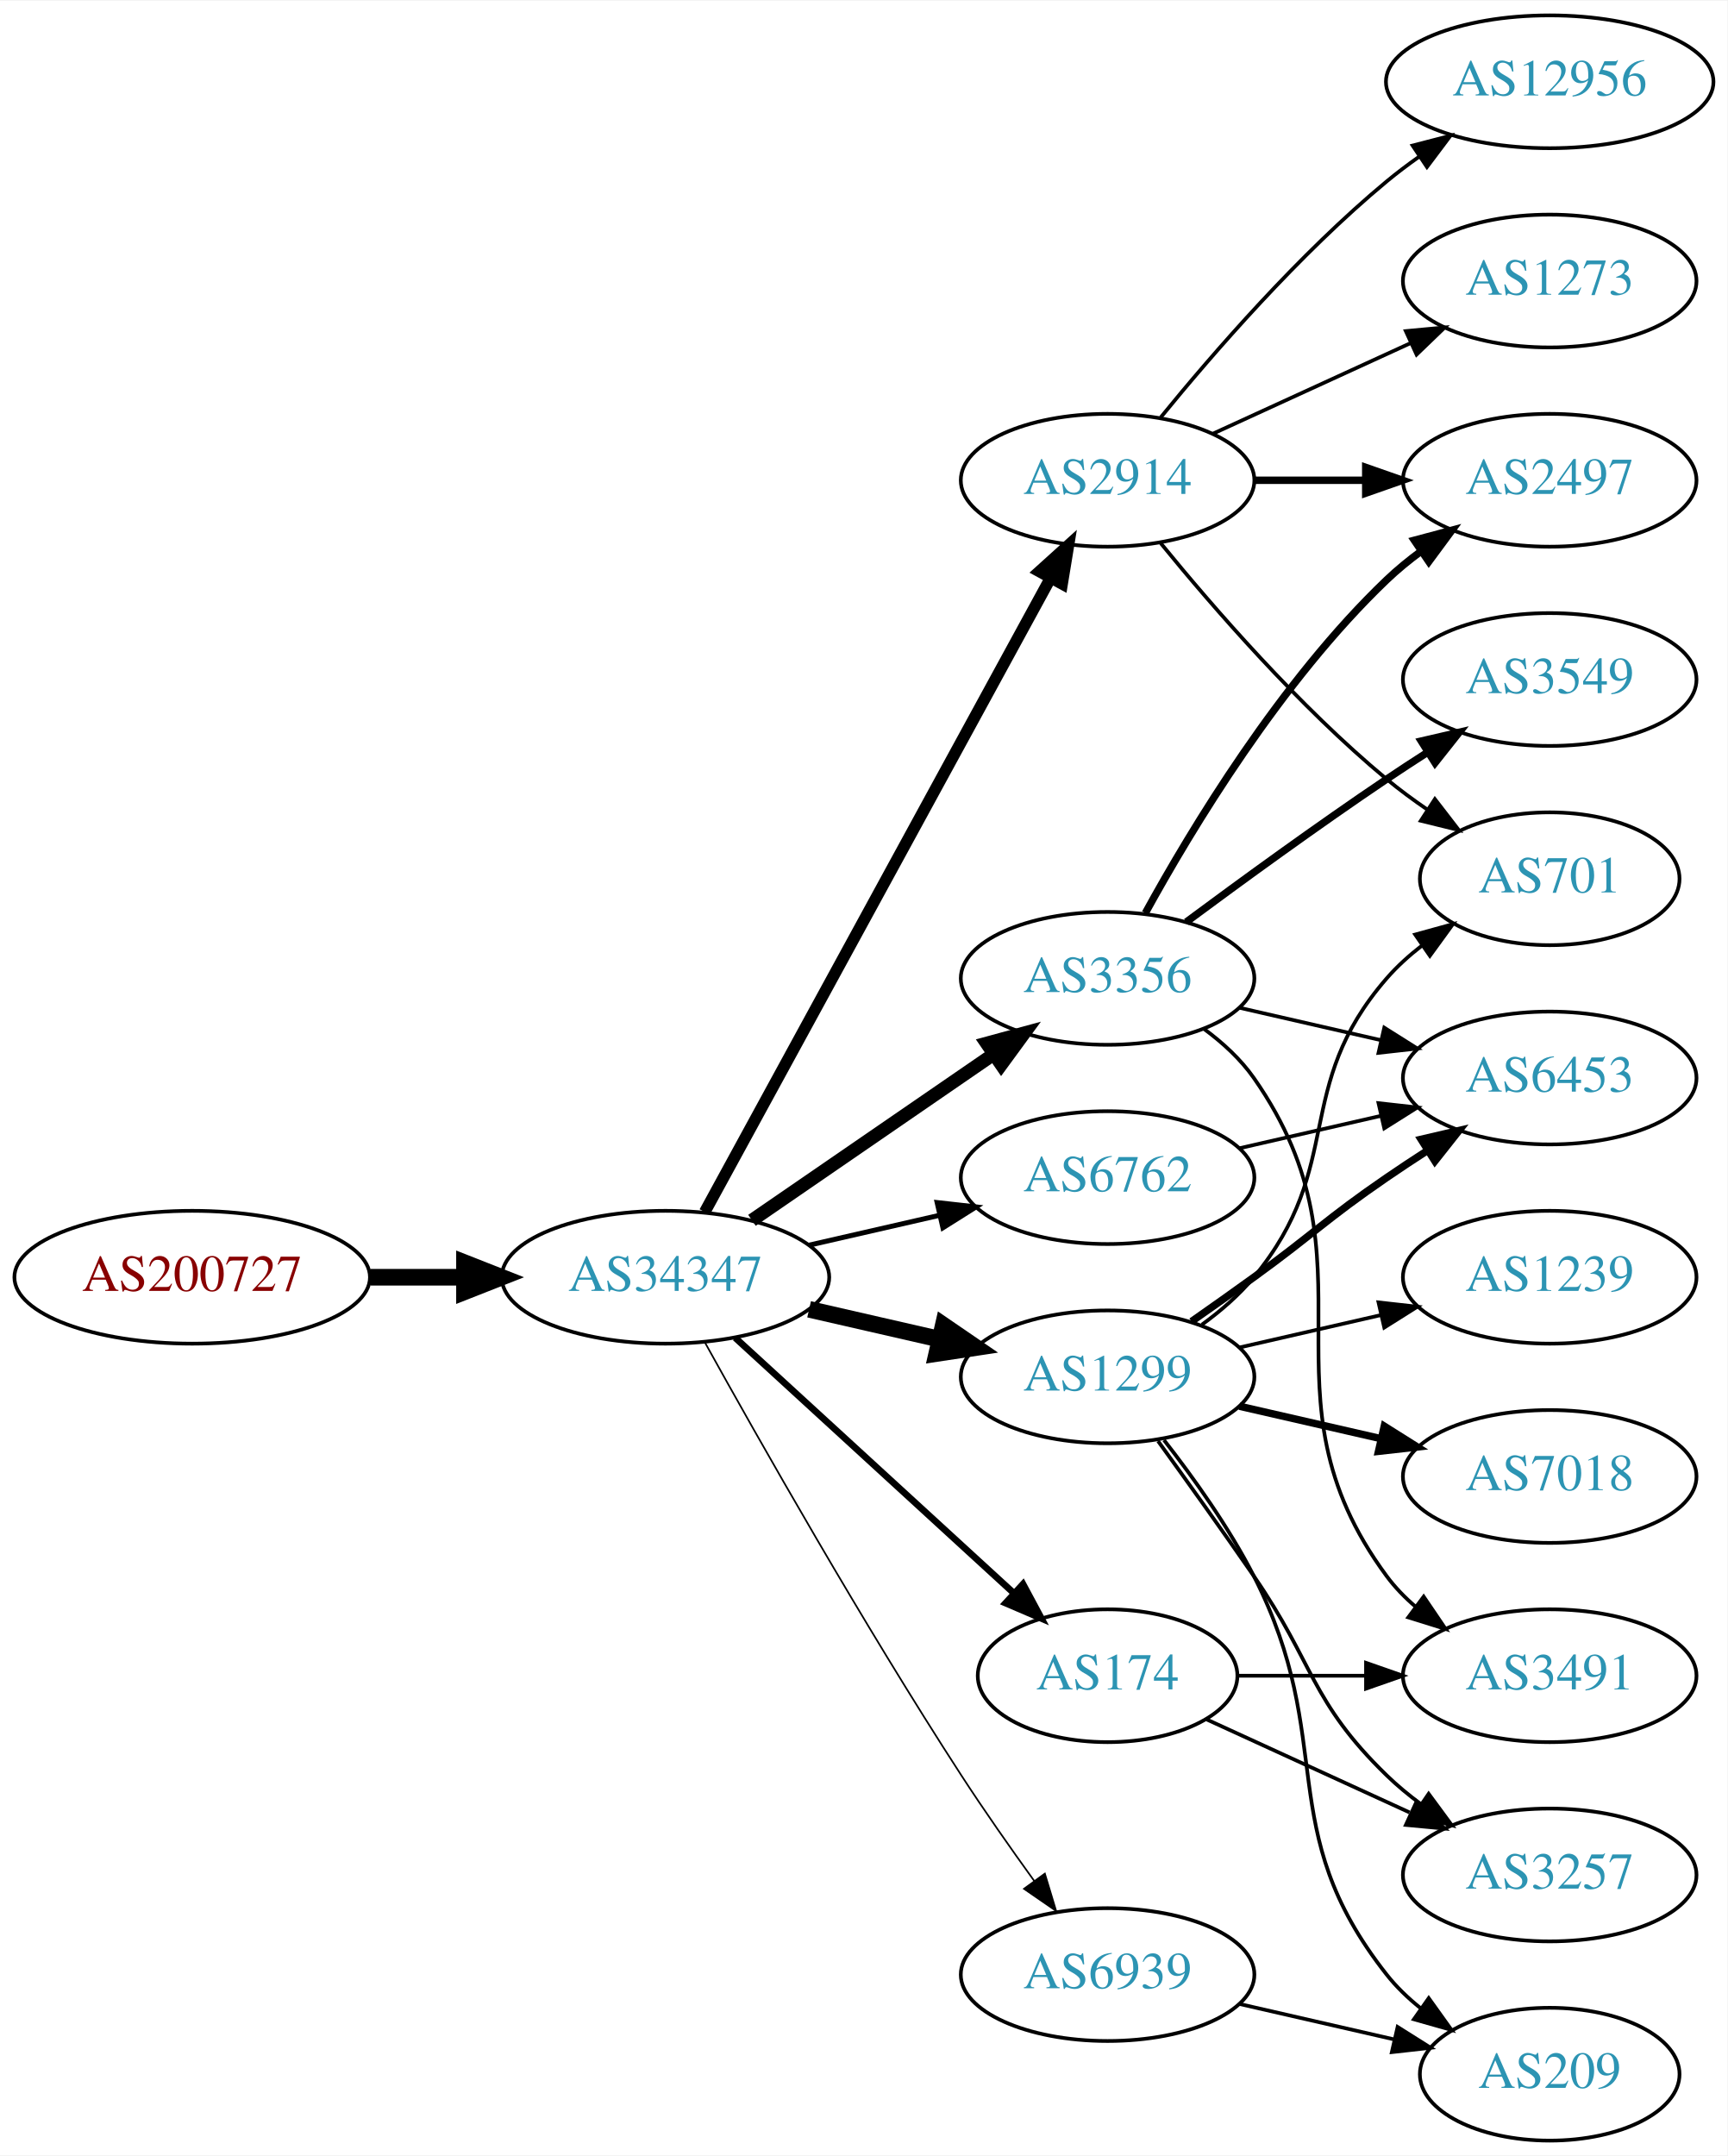
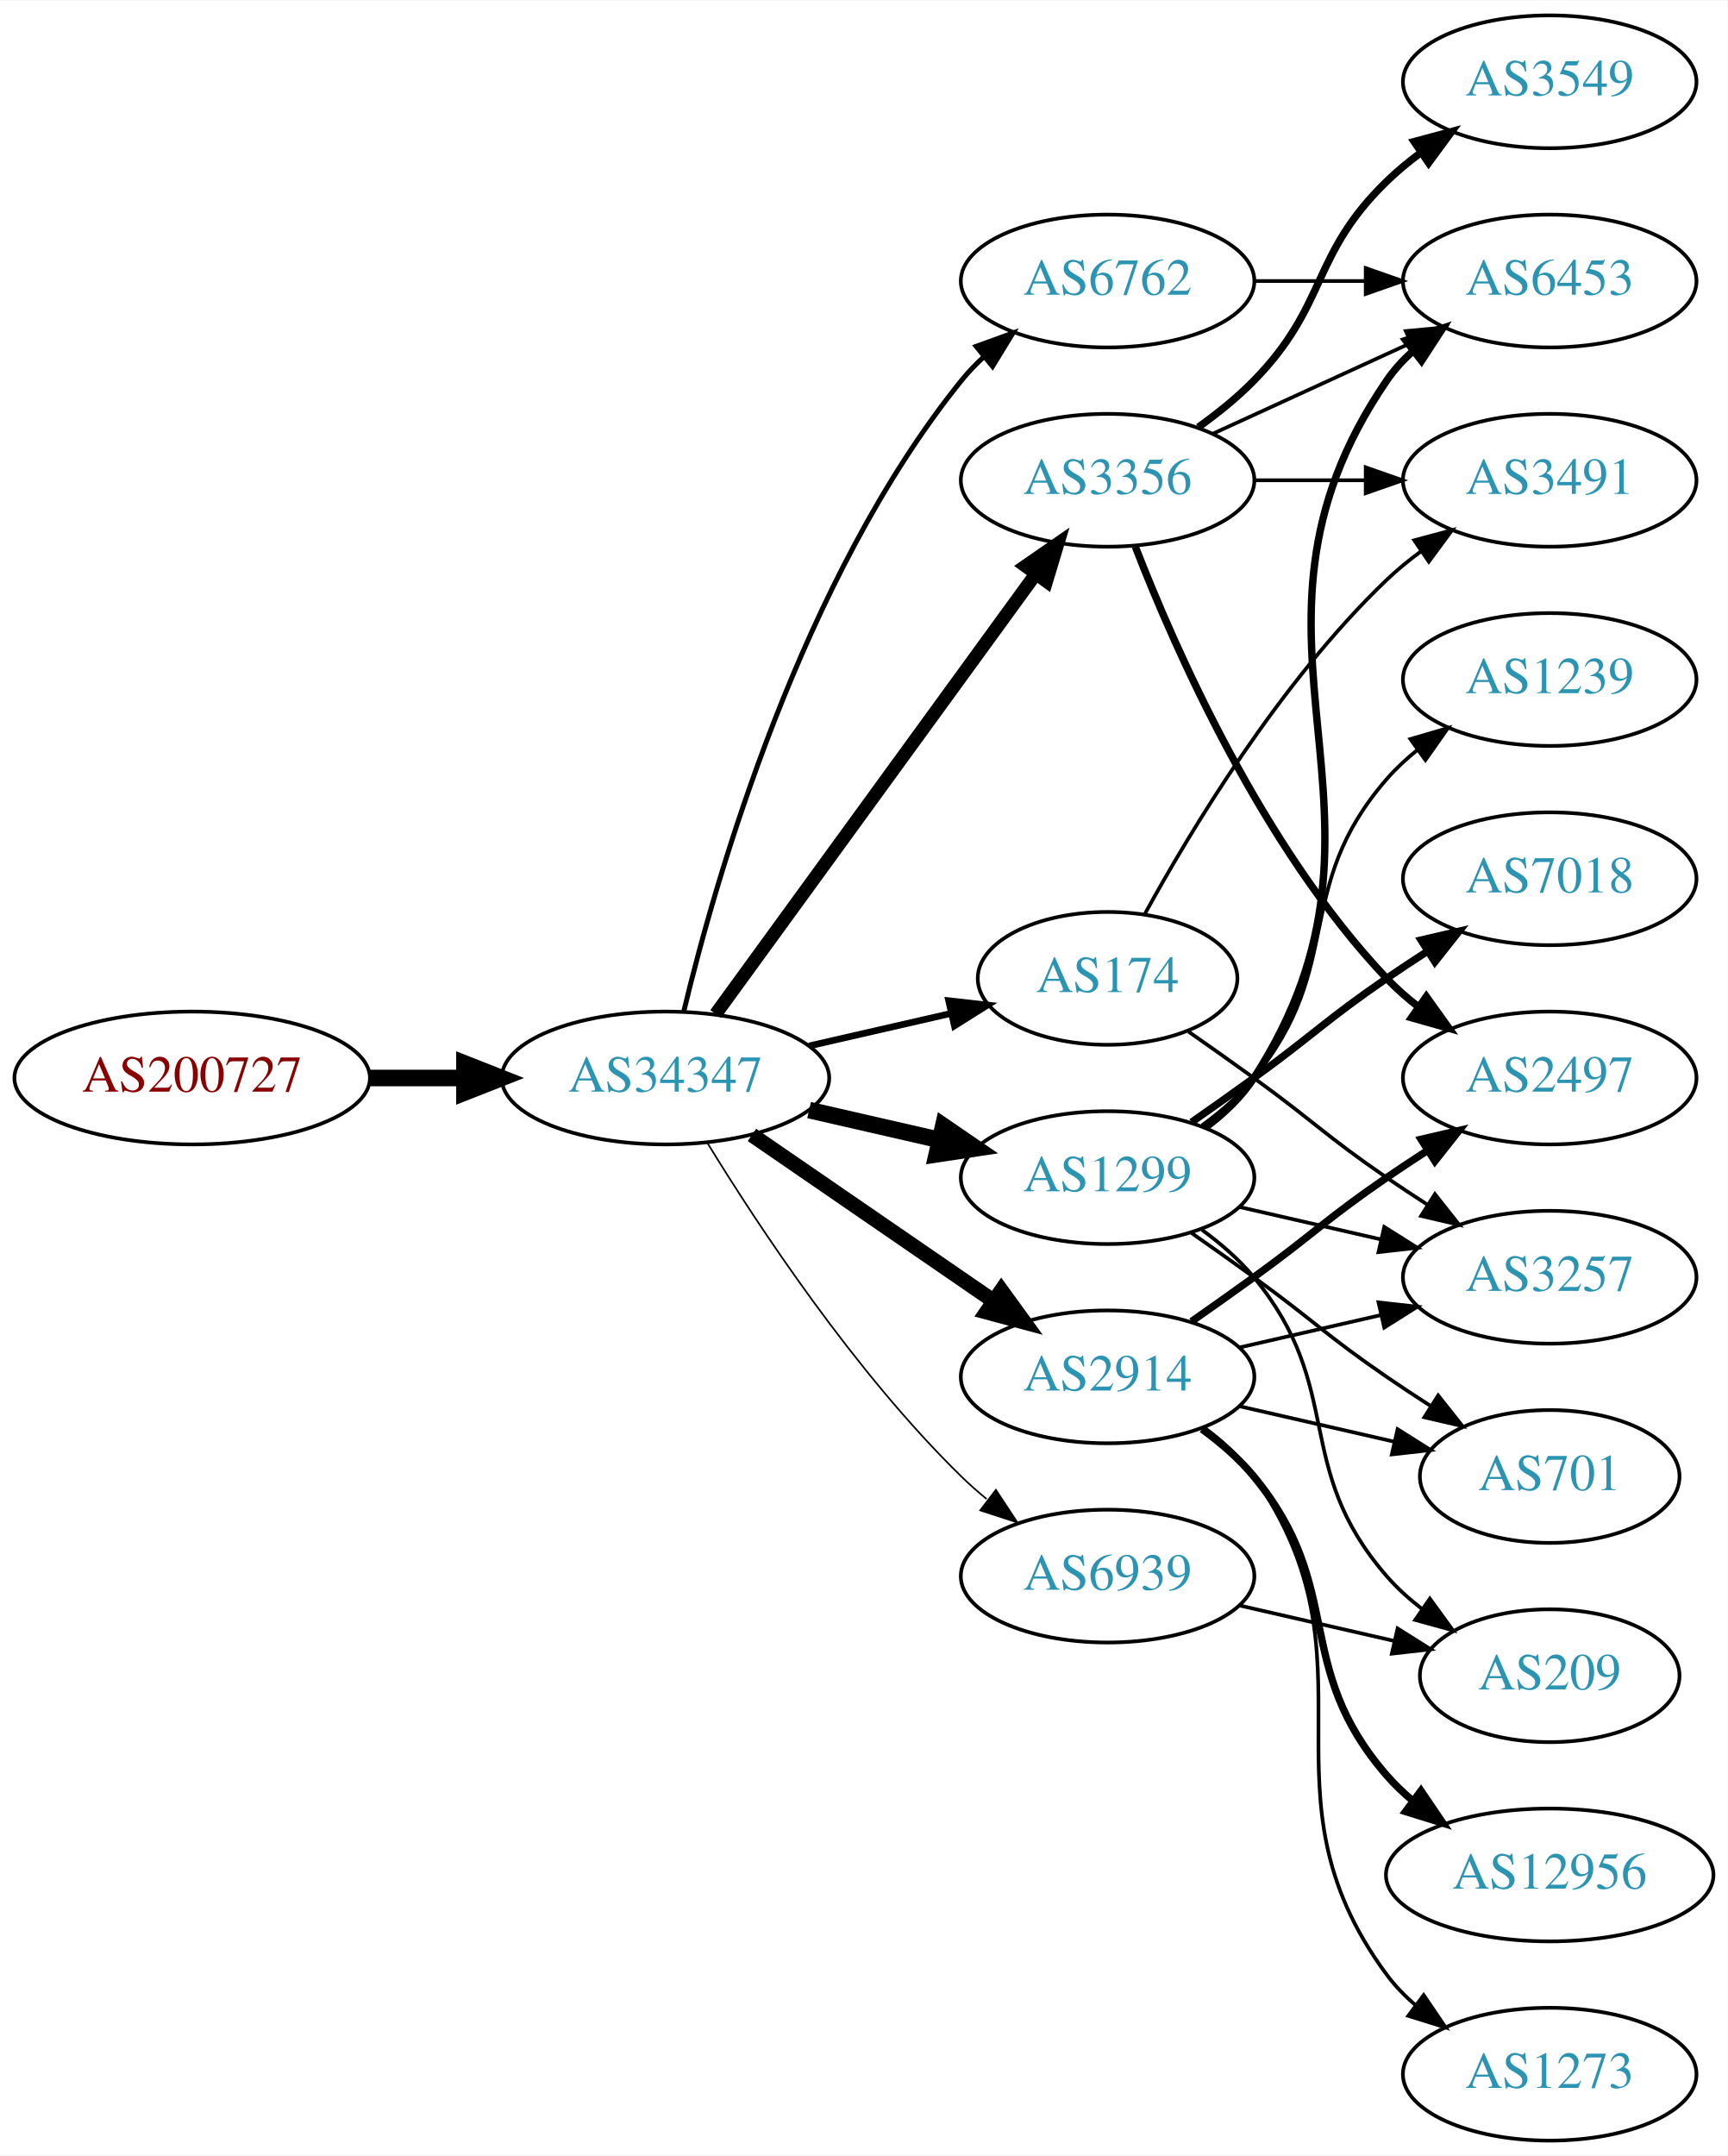
<svg xmlns="http://www.w3.org/2000/svg" xmlns:xlink="http://www.w3.org/1999/xlink" width="468pt" height="584pt" viewBox="0.00 0.00 468.27 584.00">
  <g id="graph0" class="graph" transform="scale(1 1) rotate(0) translate(4 580)">
    <polygon fill="white" stroke="none" points="-4,4 -4,-580 464.269,-580 464.269,4 -4,4" />
    <g id="node1" class="node">
      <g id="a_node1">
        <a xlink:href="/asn/200727" xlink:title="AS200727 ~ Kommunalbetriebe Rinn GmbH [AT]">
-           <ellipse fill="#ffffff" stroke="black" cx="48.096" cy="-234" rx="48.192" ry="18" />
-           <text text-anchor="middle" x="48.096" y="-230.3" font-family="Times,serif" font-size="14.00" fill="#880000">AS200727</text>
+           <ellipse fill="#ffffff" stroke="black" cx="48.096" cy="-288" rx="48.192" ry="18" />
+           <text text-anchor="middle" x="48.096" y="-284.3" font-family="Times,serif" font-size="14.00" fill="#880000">AS200727</text>
        </a>
      </g>
    </g>
    <g id="node2" class="node">
      <g id="a_node2">
        <a xlink:href="/asn/34347" xlink:title="AS34347 ~ Stadtwerke Hall in Tirol GmbH [AT]">
-           <ellipse fill="#ffffff" stroke="black" cx="176.388" cy="-234" rx="44.393" ry="18" />
-           <text text-anchor="middle" x="176.388" y="-230.3" font-family="Times,serif" font-size="14.00" fill="#2c94b3">AS34347</text>
+           <ellipse fill="#ffffff" stroke="black" cx="176.388" cy="-288" rx="44.393" ry="18" />
+           <text text-anchor="middle" x="176.388" y="-284.3" font-family="Times,serif" font-size="14.00" fill="#2c94b3">AS34347</text>
        </a>
      </g>
    </g>
    <g id="edge1" class="edge">
-       <path fill="none" stroke="black" stroke-width="4.5" d="M96.481,-234C104.742,-234 113.386,-234 121.799,-234" />
-       <polygon fill="black" stroke="black" stroke-width="4.5" points="121.904,-237.938 131.904,-234 121.904,-230.063 121.904,-237.938" />
+       <path fill="none" stroke="black" stroke-width="4.5" d="M96.481,-288C104.742,-288 113.386,-288 121.799,-288" />
+       <polygon fill="black" stroke="black" stroke-width="4.5" points="121.904,-291.938 131.904,-288 121.904,-284.063 121.904,-291.938" />
    </g>
    <g id="node3" class="node">
      <g id="a_node3">
-         <a xlink:href="/asn/1299" xlink:title="AS1299 ~ Telia Carrier [EU]">
-           <ellipse fill="#ffffff" stroke="black" cx="296.23" cy="-207" rx="39.794" ry="18" />
-           <text text-anchor="middle" x="296.23" y="-203.3" font-family="Times,serif" font-size="14.00" fill="#2c94b3">AS1299</text>
+         <a xlink:href="/asn/6762" xlink:title="AS6762 ~ TELECOM ITALIA SPARKLE S.p.A. [IT]">
+           <ellipse fill="#ffffff" stroke="black" cx="296.23" cy="-504" rx="39.794" ry="18" />
+           <text text-anchor="middle" x="296.23" y="-500.3" font-family="Times,serif" font-size="14.00" fill="#2c94b3">AS6762</text>
        </a>
      </g>
    </g>
    <g id="edge2" class="edge">
-       <path fill="none" stroke="black" stroke-width="4.5" d="M215.322,-225.308C226.563,-222.733 238.976,-219.889 250.599,-217.226" />
-       <polygon fill="black" stroke="black" stroke-width="4.5" points="251.692,-221.015 260.56,-214.943 249.934,-213.339 251.692,-221.015" />
+       <path fill="none" stroke="black" stroke-width="1.35" d="M181.38,-306.158C189.991,-342.026 213.133,-423.146 256.584,-477 258.415,-479.269 260.484,-481.43 262.691,-483.468" />
+       <polygon fill="black" stroke="black" stroke-width="1.35" points="260.614,-486.291 270.573,-489.906 265.042,-480.869 260.614,-486.291" />
    </g>
    <g id="node4" class="node">
      <g id="a_node4">
        <a xlink:href="/asn/3356" xlink:title="AS3356 ~ Level 3 Parent, LLC [US]">
-           <ellipse fill="#ffffff" stroke="black" cx="296.23" cy="-315" rx="39.794" ry="18" />
-           <text text-anchor="middle" x="296.23" y="-311.3" font-family="Times,serif" font-size="14.00" fill="#2c94b3">AS3356</text>
+           <ellipse fill="#ffffff" stroke="black" cx="296.23" cy="-450" rx="39.794" ry="18" />
+           <text text-anchor="middle" x="296.23" y="-446.3" font-family="Times,serif" font-size="14.00" fill="#2c94b3">AS3356</text>
        </a>
      </g>
    </g>
    <g id="edge3" class="edge">
-       <path fill="none" stroke="black" stroke-width="3.6" d="M199.83,-249.426C218.412,-262.198 244.972,-280.455 265.352,-294.463" />
-       <polygon fill="black" stroke="black" stroke-width="3.6" points="263.443,-297.398 273.666,-300.178 267.408,-291.629 263.443,-297.398" />
+       <path fill="none" stroke="black" stroke-width="3.6" d="M189.999,-305.337C210.82,-333.96 252.482,-391.233 276.671,-424.486" />
+       <polygon fill="black" stroke="black" stroke-width="3.6" points="273.997,-426.76 282.71,-432.788 279.657,-422.642 273.997,-426.76" />
    </g>
    <g id="node5" class="node">
      <g id="a_node5">
-         <a xlink:href="/asn/174" xlink:title="AS174 ~ Cogent Communications [US]">
-           <ellipse fill="#ffffff" stroke="black" cx="296.23" cy="-126" rx="35.194" ry="18" />
-           <text text-anchor="middle" x="296.23" y="-122.3" font-family="Times,serif" font-size="14.00" fill="#2c94b3">AS174</text>
+         <a xlink:href="/asn/1299" xlink:title="AS1299 ~ Telia Carrier [EU]">
+           <ellipse fill="#ffffff" stroke="black" cx="296.23" cy="-261" rx="39.794" ry="18" />
+           <text text-anchor="middle" x="296.23" y="-257.3" font-family="Times,serif" font-size="14.00" fill="#2c94b3">AS1299</text>
        </a>
      </g>
    </g>
    <g id="edge4" class="edge">
-       <path fill="none" stroke="black" stroke-width="1.8" d="M195.285,-217.597C215.444,-199.122 248.321,-168.991 270.824,-148.368" />
-       <polygon fill="black" stroke="black" stroke-width="1.8" points="273.305,-150.841 278.313,-141.504 268.576,-145.681 273.305,-150.841" />
+       <path fill="none" stroke="black" stroke-width="4.5" d="M215.322,-279.308C226.563,-276.733 238.976,-273.889 250.599,-271.226" />
+       <polygon fill="black" stroke="black" stroke-width="4.5" points="251.692,-275.015 260.56,-268.943 249.934,-267.339 251.692,-275.015" />
    </g>
    <g id="node6" class="node">
      <g id="a_node6">
        <a xlink:href="/asn/2914" xlink:title="AS2914 ~ NTT America, Inc. [US]">
-           <ellipse fill="#ffffff" stroke="black" cx="296.23" cy="-450" rx="39.794" ry="18" />
-           <text text-anchor="middle" x="296.23" y="-446.3" font-family="Times,serif" font-size="14.00" fill="#2c94b3">AS2914</text>
+           <ellipse fill="#ffffff" stroke="black" cx="296.23" cy="-207" rx="39.794" ry="18" />
+           <text text-anchor="middle" x="296.23" y="-203.3" font-family="Times,serif" font-size="14.00" fill="#2c94b3">AS2914</text>
        </a>
      </g>
    </g>
    <g id="edge5" class="edge">
-       <path fill="none" stroke="black" stroke-width="3.15" d="M187.031,-251.676C207.713,-289.584 256.425,-378.873 280.805,-423.559" />
-       <polygon fill="black" stroke="black" stroke-width="3.15" points="277.757,-425.28 285.619,-432.383 283.902,-421.928 277.757,-425.28" />
+       <path fill="none" stroke="black" stroke-width="4.05" d="M199.83,-272.574C218.412,-259.802 244.972,-241.545 265.352,-227.537" />
+       <polygon fill="black" stroke="black" stroke-width="4.05" points="267.433,-230.407 273.666,-221.822 263.418,-224.566 267.433,-230.407" />
    </g>
    <g id="node7" class="node">
      <g id="a_node7">
-         <a xlink:href="/asn/6762" xlink:title="AS6762 ~ TELECOM ITALIA SPARKLE S.p.A. [IT]">
-           <ellipse fill="#ffffff" stroke="black" cx="296.23" cy="-261" rx="39.794" ry="18" />
-           <text text-anchor="middle" x="296.23" y="-257.3" font-family="Times,serif" font-size="14.00" fill="#2c94b3">AS6762</text>
+         <a xlink:href="/asn/174" xlink:title="AS174 ~ Cogent Communications [US]">
+           <ellipse fill="#ffffff" stroke="black" cx="296.23" cy="-315" rx="35.194" ry="18" />
+           <text text-anchor="middle" x="296.23" y="-311.3" font-family="Times,serif" font-size="14.00" fill="#2c94b3">AS174</text>
        </a>
      </g>
    </g>
    <g id="edge6" class="edge">
-       <path fill="none" stroke="black" stroke-width="1.35" d="M215.322,-242.692C226.563,-245.267 238.976,-248.111 250.599,-250.774" />
-       <polygon fill="black" stroke="black" stroke-width="1.35" points="250.031,-254.235 260.56,-253.057 251.595,-247.412 250.031,-254.235" />
+       <path fill="none" stroke="black" stroke-width="1.8" d="M215.322,-296.692C227.639,-299.514 241.364,-302.658 253.915,-305.534" />
+       <polygon fill="black" stroke="black" stroke-width="1.8" points="253.15,-308.949 263.68,-307.771 254.714,-302.126 253.15,-308.949" />
    </g>
    <g id="node8" class="node">
      <g id="a_node8">
        <a xlink:href="/asn/6939" xlink:title="AS6939 ~ Hurricane Electric LLC [US]">
-           <ellipse fill="#ffffff" stroke="black" cx="296.23" cy="-45" rx="39.794" ry="18" />
-           <text text-anchor="middle" x="296.23" y="-41.3" font-family="Times,serif" font-size="14.00" fill="#2c94b3">AS6939</text>
+           <ellipse fill="#ffffff" stroke="black" cx="296.23" cy="-153" rx="39.794" ry="18" />
+           <text text-anchor="middle" x="296.23" y="-149.3" font-family="Times,serif" font-size="14.00" fill="#2c94b3">AS6939</text>
        </a>
      </g>
    </g>
    <g id="edge7" class="edge">
-       <path fill="none" stroke="black" stroke-width="0.45" d="M187.141,-216.217C201.616,-190.099 229.949,-140.023 256.584,-99 262.768,-89.474 269.916,-79.283 276.37,-70.349" />
-       <polygon fill="black" stroke="black" stroke-width="0.45" points="279.225,-72.374 282.291,-62.232 273.57,-68.249 279.225,-72.374" />
-     </g>
-     <g id="node12" class="node">
-       <g id="a_node12">
-         <a xlink:href="/asn/6453" xlink:title="AS6453 ~ TATA COMMUNICATIONS (AMERICA) INC [US]">
-           <ellipse fill="#ffffff" stroke="black" cx="416.073" cy="-288" rx="39.794" ry="18" />
-           <text text-anchor="middle" x="416.073" y="-284.3" font-family="Times,serif" font-size="14.00" fill="#2c94b3">AS6453</text>
-         </a>
-       </g>
-     </g>
-     <g id="edge14" class="edge">
-       <path fill="none" stroke="black" stroke-width="2" d="M318.987,-222.009C324.522,-225.879 330.44,-230.064 335.877,-234 352.076,-245.729 355.382,-249.689 371.877,-261 375.405,-263.419 379.142,-265.889 382.884,-268.302" />
-       <polygon fill="black" stroke="black" stroke-width="2" points="381.205,-271.382 391.524,-273.784 384.955,-265.472 381.205,-271.382" />
-     </g>
-     <g id="node13" class="node">
-       <g id="a_node13">
-         <a xlink:href="/asn/3257" xlink:title="AS3257 ~ GTT [DE]">
-           <ellipse fill="#ffffff" stroke="black" cx="416.073" cy="-72" rx="39.794" ry="18" />
-           <text text-anchor="middle" x="416.073" y="-68.3" font-family="Times,serif" font-size="14.00" fill="#2c94b3">AS3257</text>
-         </a>
-       </g>
-     </g>
-     <g id="edge17" class="edge">
-       <path fill="none" stroke="black" d="M309.909,-189.594C317.525,-179.063 327.358,-165.33 335.877,-153 352.272,-129.269 351.183,-119.094 371.877,-99 374.722,-96.237 377.896,-93.614 381.196,-91.166" />
-       <polygon fill="black" stroke="black" points="383.261,-93.993 389.544,-85.462 379.312,-88.214 383.261,-93.993" />
-     </g>
-     <g id="node14" class="node">
-       <g id="a_node14">
-         <a xlink:href="/asn/7018" xlink:title="AS7018 ~ AT&amp;T Services, Inc. [US]">
-           <ellipse fill="#ffffff" stroke="black" cx="416.073" cy="-180" rx="39.794" ry="18" />
-           <text text-anchor="middle" x="416.073" y="-176.3" font-family="Times,serif" font-size="14.00" fill="#2c94b3">AS7018</text>
-         </a>
-       </g>
-     </g>
-     <g id="edge15" class="edge">
-       <path fill="none" stroke="black" stroke-width="2" d="M331.949,-199.045C343.949,-196.296 357.57,-193.175 370.263,-190.267" />
-       <polygon fill="black" stroke="black" stroke-width="2" points="371.229,-193.636 380.194,-187.991 369.665,-186.813 371.229,-193.636" />
-     </g>
-     <g id="node15" class="node">
-       <g id="a_node15">
-         <a xlink:href="/asn/1239" xlink:title="AS1239 ~ Sprint [US]">
-           <ellipse fill="#ffffff" stroke="black" cx="416.073" cy="-234" rx="39.794" ry="18" />
-           <text text-anchor="middle" x="416.073" y="-230.3" font-family="Times,serif" font-size="14.00" fill="#2c94b3">AS1239</text>
-         </a>
-       </g>
-     </g>
-     <g id="edge16" class="edge">
-       <path fill="none" stroke="black" d="M331.949,-214.955C343.949,-217.704 357.57,-220.825 370.263,-223.733" />
-       <polygon fill="black" stroke="black" points="369.665,-227.187 380.194,-226.009 371.229,-220.364 369.665,-227.187" />
-     </g>
-     <g id="node16" class="node">
-       <g id="a_node16">
-         <a xlink:href="/asn/209" xlink:title="AS209 ~ CenturyLink Communications, LLC [US]">
-           <ellipse fill="#ffffff" stroke="black" cx="416.073" cy="-18" rx="35.194" ry="18" />
-           <text text-anchor="middle" x="416.073" y="-14.3" font-family="Times,serif" font-size="14.00" fill="#2c94b3">AS209</text>
-         </a>
-       </g>
-     </g>
-     <g id="edge18" class="edge">
-       <path fill="none" stroke="black" d="M311.527,-189.86C319.513,-179.647 329.174,-166.147 335.877,-153 358.857,-107.923 340.578,-84.754 371.877,-45 374.523,-41.639 377.712,-38.584 381.143,-35.839" />
-       <polygon fill="black" stroke="black" points="383.281,-38.614 389.45,-30 379.256,-32.887 383.281,-38.614" />
-     </g>
-     <g id="node17" class="node">
-       <g id="a_node17">
-         <a xlink:href="/asn/701" xlink:title="AS701 ~ UUNET [US]">
-           <ellipse fill="#ffffff" stroke="black" cx="416.073" cy="-342" rx="35.194" ry="18" />
-           <text text-anchor="middle" x="416.073" y="-338.3" font-family="Times,serif" font-size="14.00" fill="#2c94b3">AS701</text>
-         </a>
-       </g>
-     </g>
-     <g id="edge19" class="edge">
-       <path fill="none" stroke="black" d="M321.811,-221.156C326.905,-224.872 331.919,-229.201 335.877,-234 360.941,-264.394 346.043,-285.258 371.877,-315 374.682,-318.23 377.97,-321.203 381.457,-323.902" />
-       <polygon fill="black" stroke="black" points="379.609,-326.879 389.824,-329.69 383.592,-321.122 379.609,-326.879" />
-     </g>
-     <g id="node9" class="node">
-       <g id="a_node9">
-         <a xlink:href="/asn/2497" xlink:title="AS2497 ~ Internet Initiative Japan Inc. [JP]">
-           <ellipse fill="#ffffff" stroke="black" cx="416.073" cy="-450" rx="39.794" ry="18" />
-           <text text-anchor="middle" x="416.073" y="-446.3" font-family="Times,serif" font-size="14.00" fill="#2c94b3">AS2497</text>
-         </a>
-       </g>
-     </g>
-     <g id="edge8" class="edge">
-       <path fill="none" stroke="black" stroke-width="2" d="M306.471,-332.713C319.017,-355.561 343.194,-395.611 371.877,-423 374.745,-425.739 377.934,-428.347 381.243,-430.785" />
-       <polygon fill="black" stroke="black" stroke-width="2" points="379.366,-433.742 389.602,-436.477 383.306,-427.956 379.366,-433.742" />
+       <path fill="none" stroke="black" stroke-width="0.45" d="M187.653,-270.56C201.462,-248.009 227.651,-208.278 256.584,-180 258.724,-177.908 261.041,-175.863 263.441,-173.894" />
+       <polygon fill="black" stroke="black" stroke-width="0.45" points="265.951,-176.382 271.782,-167.536 261.708,-170.815 265.951,-176.382" />
    </g>
    <g id="node10" class="node">
      <g id="a_node10">
-         <a xlink:href="/asn/3549" xlink:title="AS3549 ~ Level 3 Parent, LLC [US]">
-           <ellipse fill="#ffffff" stroke="black" cx="416.073" cy="-396" rx="39.794" ry="18" />
-           <text text-anchor="middle" x="416.073" y="-392.3" font-family="Times,serif" font-size="14.00" fill="#2c94b3">AS3549</text>
-         </a>
-       </g>
-     </g>
-     <g id="edge9" class="edge">
-       <path fill="none" stroke="black" stroke-width="2" d="M317.56,-330.277C332.423,-341.304 353.167,-356.407 371.877,-369 375.426,-371.389 379.176,-373.839 382.924,-376.242" />
-       <polygon fill="black" stroke="black" stroke-width="2" points="381.251,-379.325 391.573,-381.712 384.993,-373.409 381.251,-379.325" />
-     </g>
-     <g id="node11" class="node">
-       <g id="a_node11">
-         <a xlink:href="/asn/3491" xlink:title="AS3491 ~ PCCW Global, Inc. [US]">
-           <ellipse fill="#ffffff" stroke="black" cx="416.073" cy="-126" rx="39.794" ry="18" />
-           <text text-anchor="middle" x="416.073" y="-122.3" font-family="Times,serif" font-size="14.00" fill="#2c94b3">AS3491</text>
-         </a>
-       </g>
-     </g>
-     <g id="edge10" class="edge">
-       <path fill="none" stroke="black" d="M322.39,-301.284C327.454,-297.545 332.309,-293.096 335.877,-288 371.49,-237.131 334.973,-202.941 371.877,-153 374.11,-149.977 376.793,-147.214 379.714,-144.707" />
-       <polygon fill="black" stroke="black" points="381.909,-147.437 387.857,-138.669 377.74,-141.814 381.909,-147.437" />
-     </g>
-     <g id="edge11" class="edge">
-       <path fill="none" stroke="black" d="M331.949,-307.045C343.949,-304.296 357.57,-301.175 370.263,-298.267" />
-       <polygon fill="black" stroke="black" points="371.229,-301.636 380.194,-295.991 369.665,-294.813 371.229,-301.636" />
-     </g>
-     <g id="edge12" class="edge">
-       <path fill="none" stroke="black" d="M331.632,-126C342.456,-126 354.623,-126 366.25,-126" />
-       <polygon fill="black" stroke="black" points="366.281,-129.5 376.281,-126 366.281,-122.5 366.281,-129.5" />
-     </g>
-     <g id="edge13" class="edge">
-       <path fill="none" stroke="black" d="M323.091,-114.149C339.212,-106.762 360.214,-97.138 378.079,-88.952" />
-       <polygon fill="black" stroke="black" points="379.998,-91.923 387.631,-84.575 377.082,-85.559 379.998,-91.923" />
-     </g>
-     <g id="edge21" class="edge">
-       <path fill="none" stroke="black" stroke-width="2" d="M336.143,-450C345.696,-450 356.046,-450 366.008,-450" />
-       <polygon fill="black" stroke="black" stroke-width="2" points="366.201,-453.5 376.201,-450 366.201,-446.5 366.201,-453.5" />
-     </g>
-     <g id="edge20" class="edge">
-       <path fill="none" stroke="black" d="M310.649,-432.935C324.764,-415.625 348.178,-388.655 371.877,-369 375.34,-366.128 379.132,-363.331 382.987,-360.692" />
-       <polygon fill="black" stroke="black" points="384.948,-363.592 391.419,-355.203 381.129,-357.725 384.948,-363.592" />
-     </g>
-     <g id="node18" class="node">
-       <g id="a_node18">
-         <a xlink:href="/asn/1273" xlink:title="AS1273 ~ Vodafone Group PLC [EU]">
+         <a xlink:href="/asn/6453" xlink:title="AS6453 ~ TATA COMMUNICATIONS (AMERICA) INC [US]">
          <ellipse fill="#ffffff" stroke="black" cx="416.073" cy="-504" rx="39.794" ry="18" />
-           <text text-anchor="middle" x="416.073" y="-500.3" font-family="Times,serif" font-size="14.00" fill="#2c94b3">AS1273</text>
-         </a>
-       </g>
+           <text text-anchor="middle" x="416.073" y="-500.3" font-family="Times,serif" font-size="14.00" fill="#2c94b3">AS6453</text>
+         </a>
+       </g>
+     </g>
+     <g id="edge25" class="edge">
+       <path fill="none" stroke="black" d="M336.143,-504C345.696,-504 356.046,-504 366.008,-504" />
+       <polygon fill="black" stroke="black" points="366.201,-507.5 376.201,-504 366.201,-500.5 366.201,-507.5" />
    </g>
    <g id="edge22" class="edge">
      <path fill="none" stroke="black" d="M324.859,-462.661C340.816,-469.973 361.087,-479.261 378.369,-487.181" />
      <polygon fill="black" stroke="black" points="377.068,-490.435 387.617,-491.419 379.984,-484.071 377.068,-490.435" />
    </g>
+     <g id="node15" class="node">
+       <g id="a_node15">
+         <a xlink:href="/asn/2497" xlink:title="AS2497 ~ Internet Initiative Japan Inc. [JP]">
+           <ellipse fill="#ffffff" stroke="black" cx="416.073" cy="-288" rx="39.794" ry="18" />
+           <text text-anchor="middle" x="416.073" y="-284.3" font-family="Times,serif" font-size="14.00" fill="#2c94b3">AS2497</text>
+         </a>
+       </g>
+     </g>
+     <g id="edge19" class="edge">
+       <path fill="none" stroke="black" stroke-width="2" d="M303.753,-432.006C314.504,-404.272 338.161,-350.571 371.877,-315 374.462,-312.272 377.38,-309.706 380.448,-307.323" />
+       <polygon fill="black" stroke="black" stroke-width="2" points="382.627,-310.07 388.797,-301.457 378.602,-304.342 382.627,-310.07" />
+     </g>
+     <g id="node18" class="node">
+       <g id="a_node18">
+         <a xlink:href="/asn/3549" xlink:title="AS3549 ~ Level 3 Parent, LLC [US]">
+           <ellipse fill="#ffffff" stroke="black" cx="416.073" cy="-558" rx="39.794" ry="18" />
+           <text text-anchor="middle" x="416.073" y="-554.3" font-family="Times,serif" font-size="14.00" fill="#2c94b3">AS3549</text>
+         </a>
+       </g>
+     </g>
+     <g id="edge20" class="edge">
+       <path fill="none" stroke="black" stroke-width="2" d="M320.824,-464.389C326.08,-468.148 331.412,-472.437 335.877,-477 356.049,-497.617 351.183,-510.906 371.877,-531 374.722,-533.763 377.896,-536.386 381.196,-538.834" />
+       <polygon fill="black" stroke="black" stroke-width="2" points="379.312,-541.786 389.544,-544.538 383.261,-536.006 379.312,-541.786" />
+     </g>
    <g id="node19" class="node">
      <g id="a_node19">
+         <a xlink:href="/asn/3491" xlink:title="AS3491 ~ PCCW Global, Inc. [US]">
+           <ellipse fill="#ffffff" stroke="black" cx="416.073" cy="-450" rx="39.794" ry="18" />
+           <text text-anchor="middle" x="416.073" y="-446.3" font-family="Times,serif" font-size="14.00" fill="#2c94b3">AS3491</text>
+         </a>
+       </g>
+     </g>
+     <g id="edge21" class="edge">
+       <path fill="none" stroke="black" d="M336.143,-450C345.696,-450 356.046,-450 366.008,-450" />
+       <polygon fill="black" stroke="black" points="366.201,-453.5 376.201,-450 366.201,-446.5 366.201,-453.5" />
+     </g>
+     <g id="node9" class="node">
+       <g id="a_node9">
+         <a xlink:href="/asn/3257" xlink:title="AS3257 ~ GTT [DE]">
+           <ellipse fill="#ffffff" stroke="black" cx="416.073" cy="-234" rx="39.794" ry="18" />
+           <text text-anchor="middle" x="416.073" y="-230.3" font-family="Times,serif" font-size="14.00" fill="#2c94b3">AS3257</text>
+         </a>
+       </g>
+     </g>
+     <g id="edge8" class="edge">
+       <path fill="none" stroke="black" d="M331.949,-253.045C343.949,-250.296 357.57,-247.175 370.263,-244.267" />
+       <polygon fill="black" stroke="black" points="371.229,-247.636 380.194,-241.991 369.665,-240.813 371.229,-247.636" />
+     </g>
+     <g id="edge9" class="edge">
+       <path fill="none" stroke="black" stroke-width="2" d="M322.666,-274.53C327.716,-278.278 332.496,-282.779 335.877,-288 382.351,-359.778 323.581,-406.434 371.877,-477 373.825,-479.846 376.182,-482.452 378.778,-484.824" />
+       <polygon fill="black" stroke="black" stroke-width="2" points="377.057,-487.917 387.114,-491.249 381.33,-482.372 377.057,-487.917" />
+     </g>
+     <g id="node11" class="node">
+       <g id="a_node11">
+         <a xlink:href="/asn/1239" xlink:title="AS1239 ~ Sprint [US]">
+           <ellipse fill="#ffffff" stroke="black" cx="416.073" cy="-396" rx="39.794" ry="18" />
+           <text text-anchor="middle" x="416.073" y="-392.3" font-family="Times,serif" font-size="14.00" fill="#2c94b3">AS1239</text>
+         </a>
+       </g>
+     </g>
+     <g id="edge10" class="edge">
+       <path fill="none" stroke="black" d="M321.811,-275.156C326.905,-278.872 331.919,-283.201 335.877,-288 360.941,-318.394 346.043,-339.258 371.877,-369 374.341,-371.838 377.178,-374.477 380.196,-376.906" />
+       <polygon fill="black" stroke="black" points="378.306,-379.858 388.474,-382.836 382.383,-374.167 378.306,-379.858" />
+     </g>
+     <g id="node12" class="node">
+       <g id="a_node12">
+         <a xlink:href="/asn/7018" xlink:title="AS7018 ~ AT&amp;T Services, Inc. [US]">
+           <ellipse fill="#ffffff" stroke="black" cx="416.073" cy="-342" rx="39.794" ry="18" />
+           <text text-anchor="middle" x="416.073" y="-338.3" font-family="Times,serif" font-size="14.00" fill="#2c94b3">AS7018</text>
+         </a>
+       </g>
+     </g>
+     <g id="edge11" class="edge">
+       <path fill="none" stroke="black" stroke-width="2" d="M318.987,-276.009C324.522,-279.879 330.44,-284.064 335.877,-288 352.076,-299.729 355.382,-303.689 371.877,-315 375.405,-317.419 379.142,-319.889 382.884,-322.302" />
+       <polygon fill="black" stroke="black" stroke-width="2" points="381.205,-325.382 391.524,-327.784 384.955,-319.472 381.205,-325.382" />
+     </g>
+     <g id="node13" class="node">
+       <g id="a_node13">
+         <a xlink:href="/asn/209" xlink:title="AS209 ~ CenturyLink Communications, LLC [US]">
+           <ellipse fill="#ffffff" stroke="black" cx="416.073" cy="-126" rx="35.194" ry="18" />
+           <text text-anchor="middle" x="416.073" y="-122.3" font-family="Times,serif" font-size="14.00" fill="#2c94b3">AS209</text>
+         </a>
+       </g>
+     </g>
+     <g id="edge12" class="edge">
+       <path fill="none" stroke="black" d="M321.811,-246.844C326.905,-243.128 331.919,-238.799 335.877,-234 360.941,-203.606 346.043,-182.742 371.877,-153 374.682,-149.77 377.97,-146.797 381.457,-144.098" />
+       <polygon fill="black" stroke="black" points="383.592,-146.878 389.824,-138.31 379.609,-141.121 383.592,-146.878" />
+     </g>
+     <g id="node14" class="node">
+       <g id="a_node14">
+         <a xlink:href="/asn/701" xlink:title="AS701 ~ UUNET [US]">
+           <ellipse fill="#ffffff" stroke="black" cx="416.073" cy="-180" rx="35.194" ry="18" />
+           <text text-anchor="middle" x="416.073" y="-176.3" font-family="Times,serif" font-size="14.00" fill="#2c94b3">AS701</text>
+         </a>
+       </g>
+     </g>
+     <g id="edge13" class="edge">
+       <path fill="none" stroke="black" d="M318.987,-245.991C324.522,-242.121 330.44,-237.936 335.877,-234 352.076,-222.271 355.382,-218.311 371.877,-207 375.672,-204.398 379.708,-201.738 383.732,-199.151" />
+       <polygon fill="black" stroke="black" points="385.839,-201.96 392.42,-193.657 382.097,-196.044 385.839,-201.96" />
+     </g>
+     <g id="edge14" class="edge">
+       <path fill="none" stroke="black" d="M331.949,-214.955C343.949,-217.704 357.57,-220.825 370.263,-223.733" />
+       <polygon fill="black" stroke="black" points="369.665,-227.187 380.194,-226.009 371.229,-220.364 369.665,-227.187" />
+     </g>
+     <g id="edge16" class="edge">
+       <path fill="none" stroke="black" d="M331.949,-199.045C345.042,-196.045 360.064,-192.604 373.705,-189.478" />
+       <polygon fill="black" stroke="black" points="374.846,-192.807 383.812,-187.162 373.283,-185.984 374.846,-192.807" />
+     </g>
+     <g id="edge15" class="edge">
+       <path fill="none" stroke="black" stroke-width="2" d="M318.987,-222.009C324.522,-225.879 330.44,-230.064 335.877,-234 352.076,-245.729 355.382,-249.689 371.877,-261 375.405,-263.419 379.142,-265.889 382.884,-268.302" />
+       <polygon fill="black" stroke="black" stroke-width="2" points="381.205,-271.382 391.524,-273.784 384.955,-265.472 381.205,-271.382" />
+     </g>
+     <g id="node16" class="node">
+       <g id="a_node16">
        <a xlink:href="/asn/12956" xlink:title="AS12956 ~ TELXIUS [ES]">
-           <ellipse fill="#ffffff" stroke="black" cx="416.073" cy="-558" rx="44.393" ry="18" />
-           <text text-anchor="middle" x="416.073" y="-554.3" font-family="Times,serif" font-size="14.00" fill="#2c94b3">AS12956</text>
-         </a>
-       </g>
+           <ellipse fill="#ffffff" stroke="black" cx="416.073" cy="-72" rx="44.393" ry="18" />
+           <text text-anchor="middle" x="416.073" y="-68.3" font-family="Times,serif" font-size="14.00" fill="#2c94b3">AS12956</text>
+         </a>
+       </g>
+     </g>
+     <g id="edge17" class="edge">
+       <path fill="none" stroke="black" stroke-width="2" d="M321.811,-192.844C326.905,-189.128 331.919,-184.799 335.877,-180 360.941,-149.606 346.043,-128.742 371.877,-99 374.022,-96.53 376.45,-94.209 379.034,-92.047" />
+       <polygon fill="black" stroke="black" stroke-width="2" points="381.179,-94.814 387.125,-86.044 377.009,-89.192 381.179,-94.814" />
+     </g>
+     <g id="node17" class="node">
+       <g id="a_node17">
+         <a xlink:href="/asn/1273" xlink:title="AS1273 ~ Vodafone Group PLC [EU]">
+           <ellipse fill="#ffffff" stroke="black" cx="416.073" cy="-18" rx="39.794" ry="18" />
+           <text text-anchor="middle" x="416.073" y="-14.3" font-family="Times,serif" font-size="14.00" fill="#2c94b3">AS1273</text>
+         </a>
+       </g>
+     </g>
+     <g id="edge18" class="edge">
+       <path fill="none" stroke="black" d="M322.39,-193.284C327.454,-189.545 332.309,-185.096 335.877,-180 371.49,-129.131 334.973,-94.941 371.877,-45 374.11,-41.977 376.793,-39.214 379.714,-36.707" />
+       <polygon fill="black" stroke="black" points="381.909,-39.437 387.857,-30.669 377.74,-33.814 381.909,-39.437" />
+     </g>
+     <g id="edge24" class="edge">
+       <path fill="none" stroke="black" d="M318.18,-300.555C323.943,-296.529 330.175,-292.128 335.877,-288 352.076,-276.271 355.382,-272.311 371.877,-261 375.405,-258.581 379.142,-256.111 382.884,-253.698" />
+       <polygon fill="black" stroke="black" points="384.955,-256.528 391.524,-248.216 381.205,-250.618 384.955,-256.528" />
    </g>
    <g id="edge23" class="edge">
-       <path fill="none" stroke="black" d="M310.649,-467.065C324.764,-484.375 348.178,-511.345 371.877,-531 374.614,-533.271 377.558,-535.494 380.575,-537.63" />
-       <polygon fill="black" stroke="black" points="378.907,-540.725 389.164,-543.379 382.801,-534.908 378.907,-540.725" />
-     </g>
-     <g id="edge24" class="edge">
-       <path fill="none" stroke="black" d="M331.949,-268.955C343.949,-271.704 357.57,-274.825 370.263,-277.733" />
-       <polygon fill="black" stroke="black" points="369.665,-281.187 380.194,-280.009 371.229,-274.364 369.665,-281.187" />
-     </g>
-     <g id="edge25" class="edge">
-       <path fill="none" stroke="black" d="M331.949,-37.045C345.042,-34.045 360.064,-30.604 373.705,-27.478" />
-       <polygon fill="black" stroke="black" points="374.846,-30.807 383.812,-25.162 373.283,-23.984 374.846,-30.807" />
+       <path fill="none" stroke="black" d="M306.256,-332.321C318.739,-355.1 343.029,-395.453 371.877,-423 374.745,-425.739 377.934,-428.347 381.243,-430.785" />
+       <polygon fill="black" stroke="black" points="379.366,-433.742 389.602,-436.477 383.306,-427.956 379.366,-433.742" />
+     </g>
+     <g id="edge26" class="edge">
+       <path fill="none" stroke="black" d="M331.949,-145.045C345.042,-142.045 360.064,-138.604 373.705,-135.478" />
+       <polygon fill="black" stroke="black" points="374.846,-138.807 383.812,-133.162 373.283,-131.984 374.846,-138.807" />
    </g>
  </g>
</svg>
